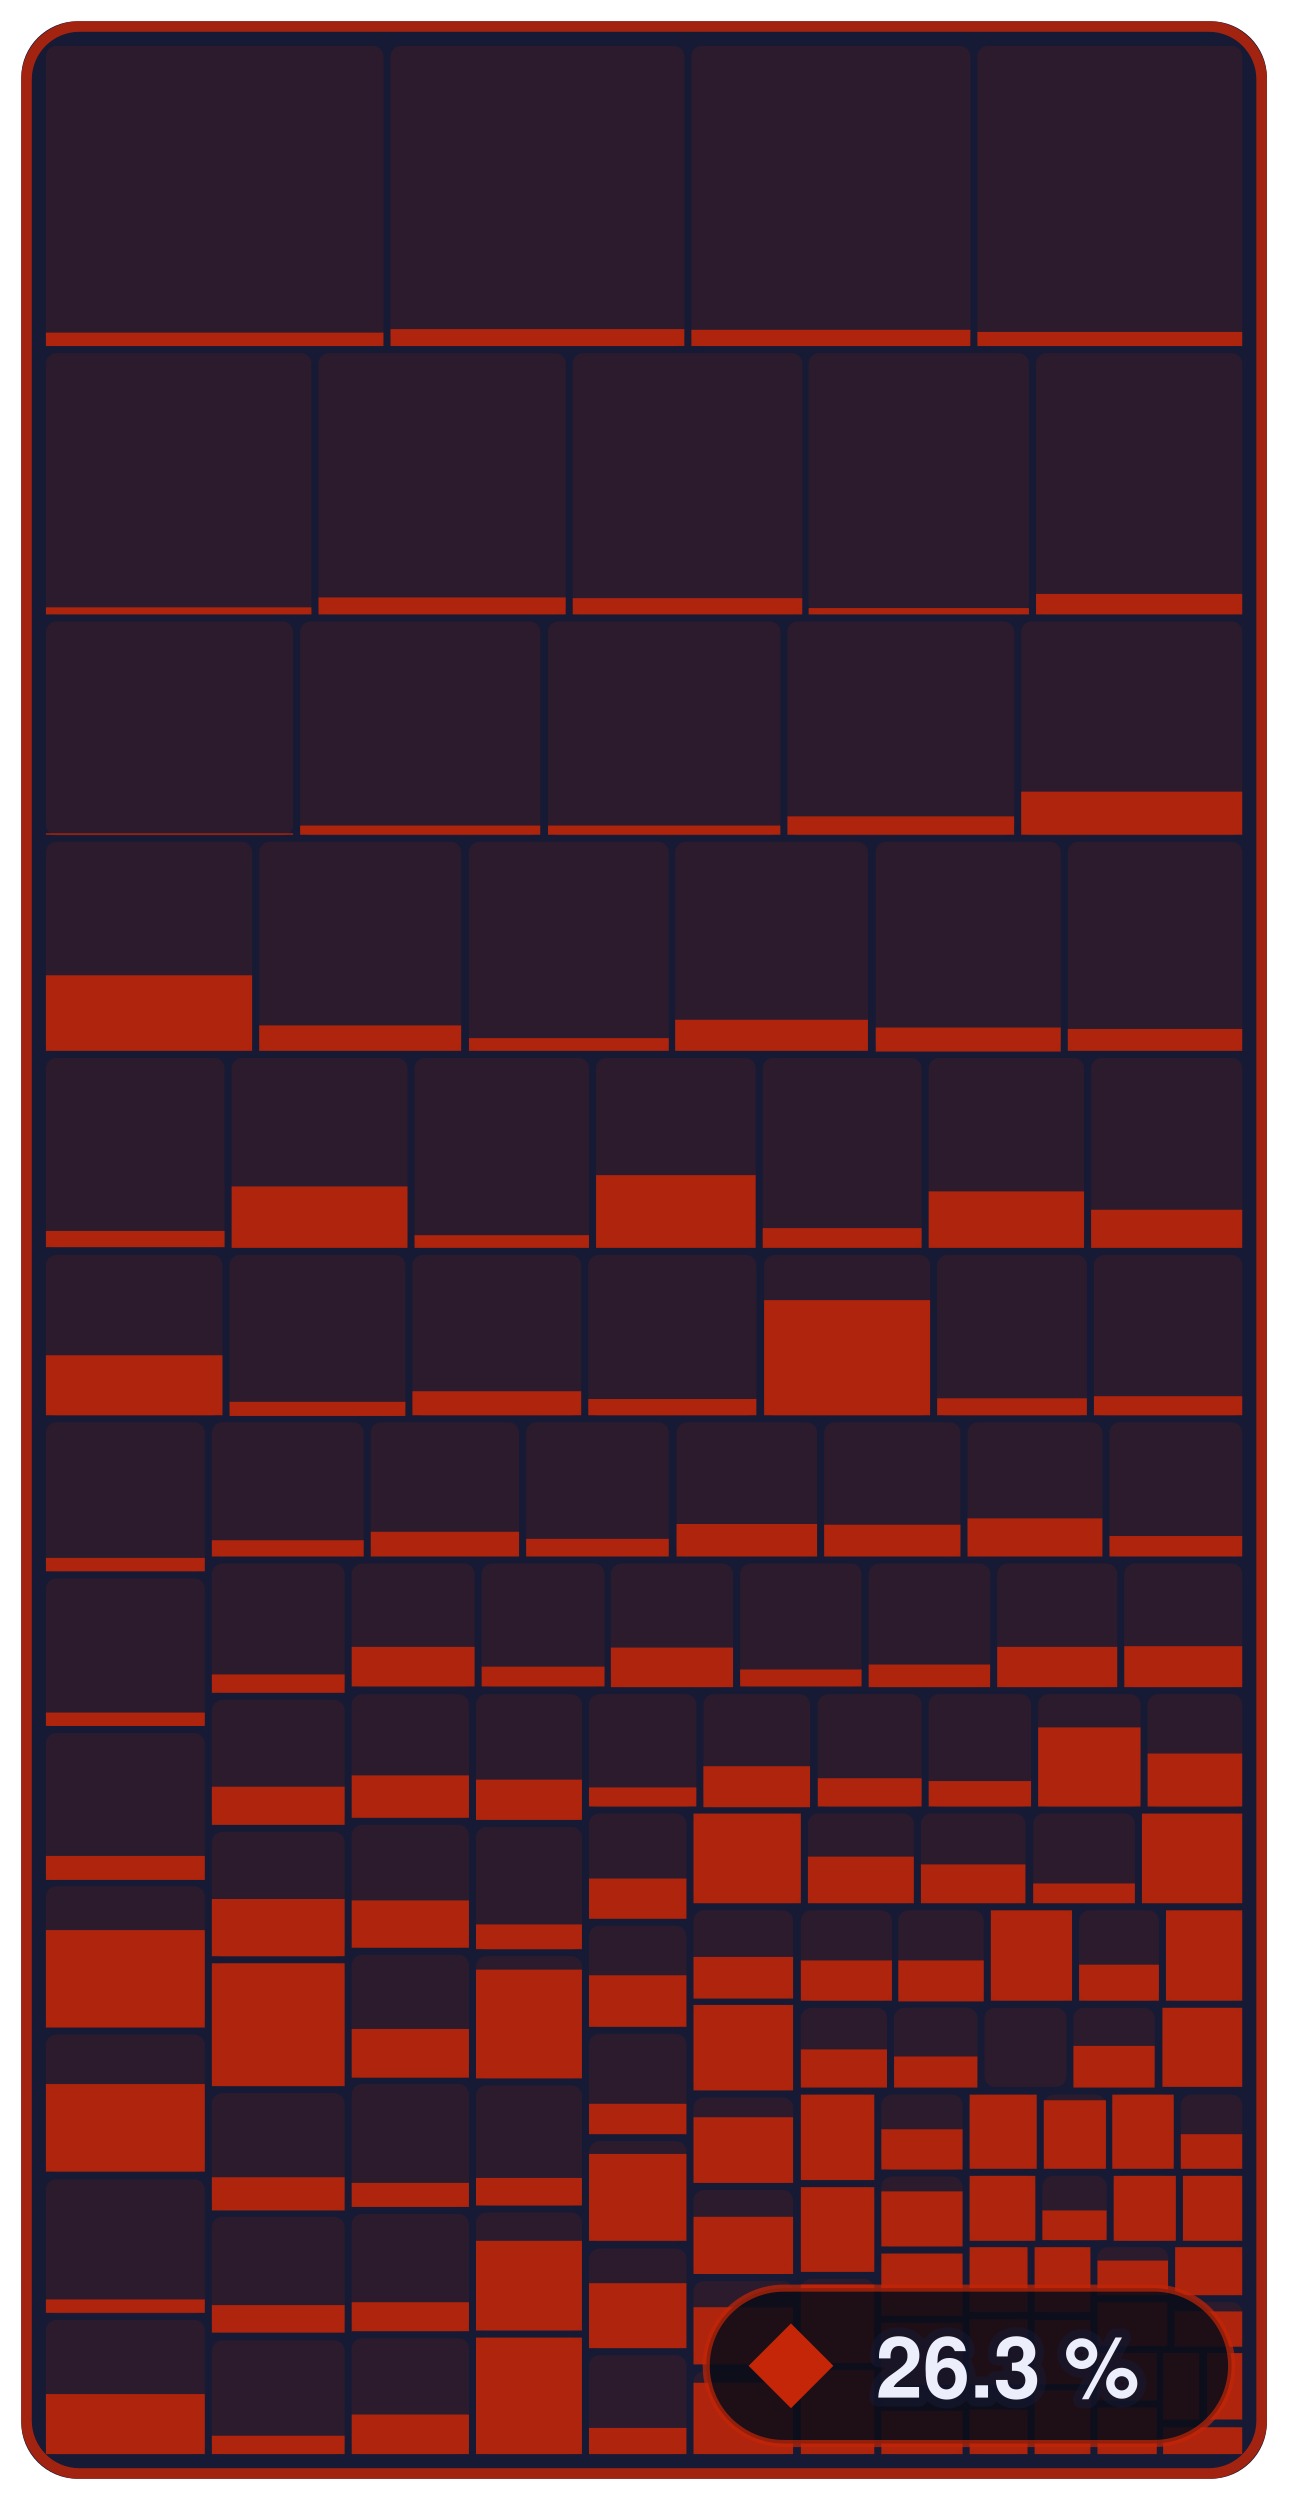
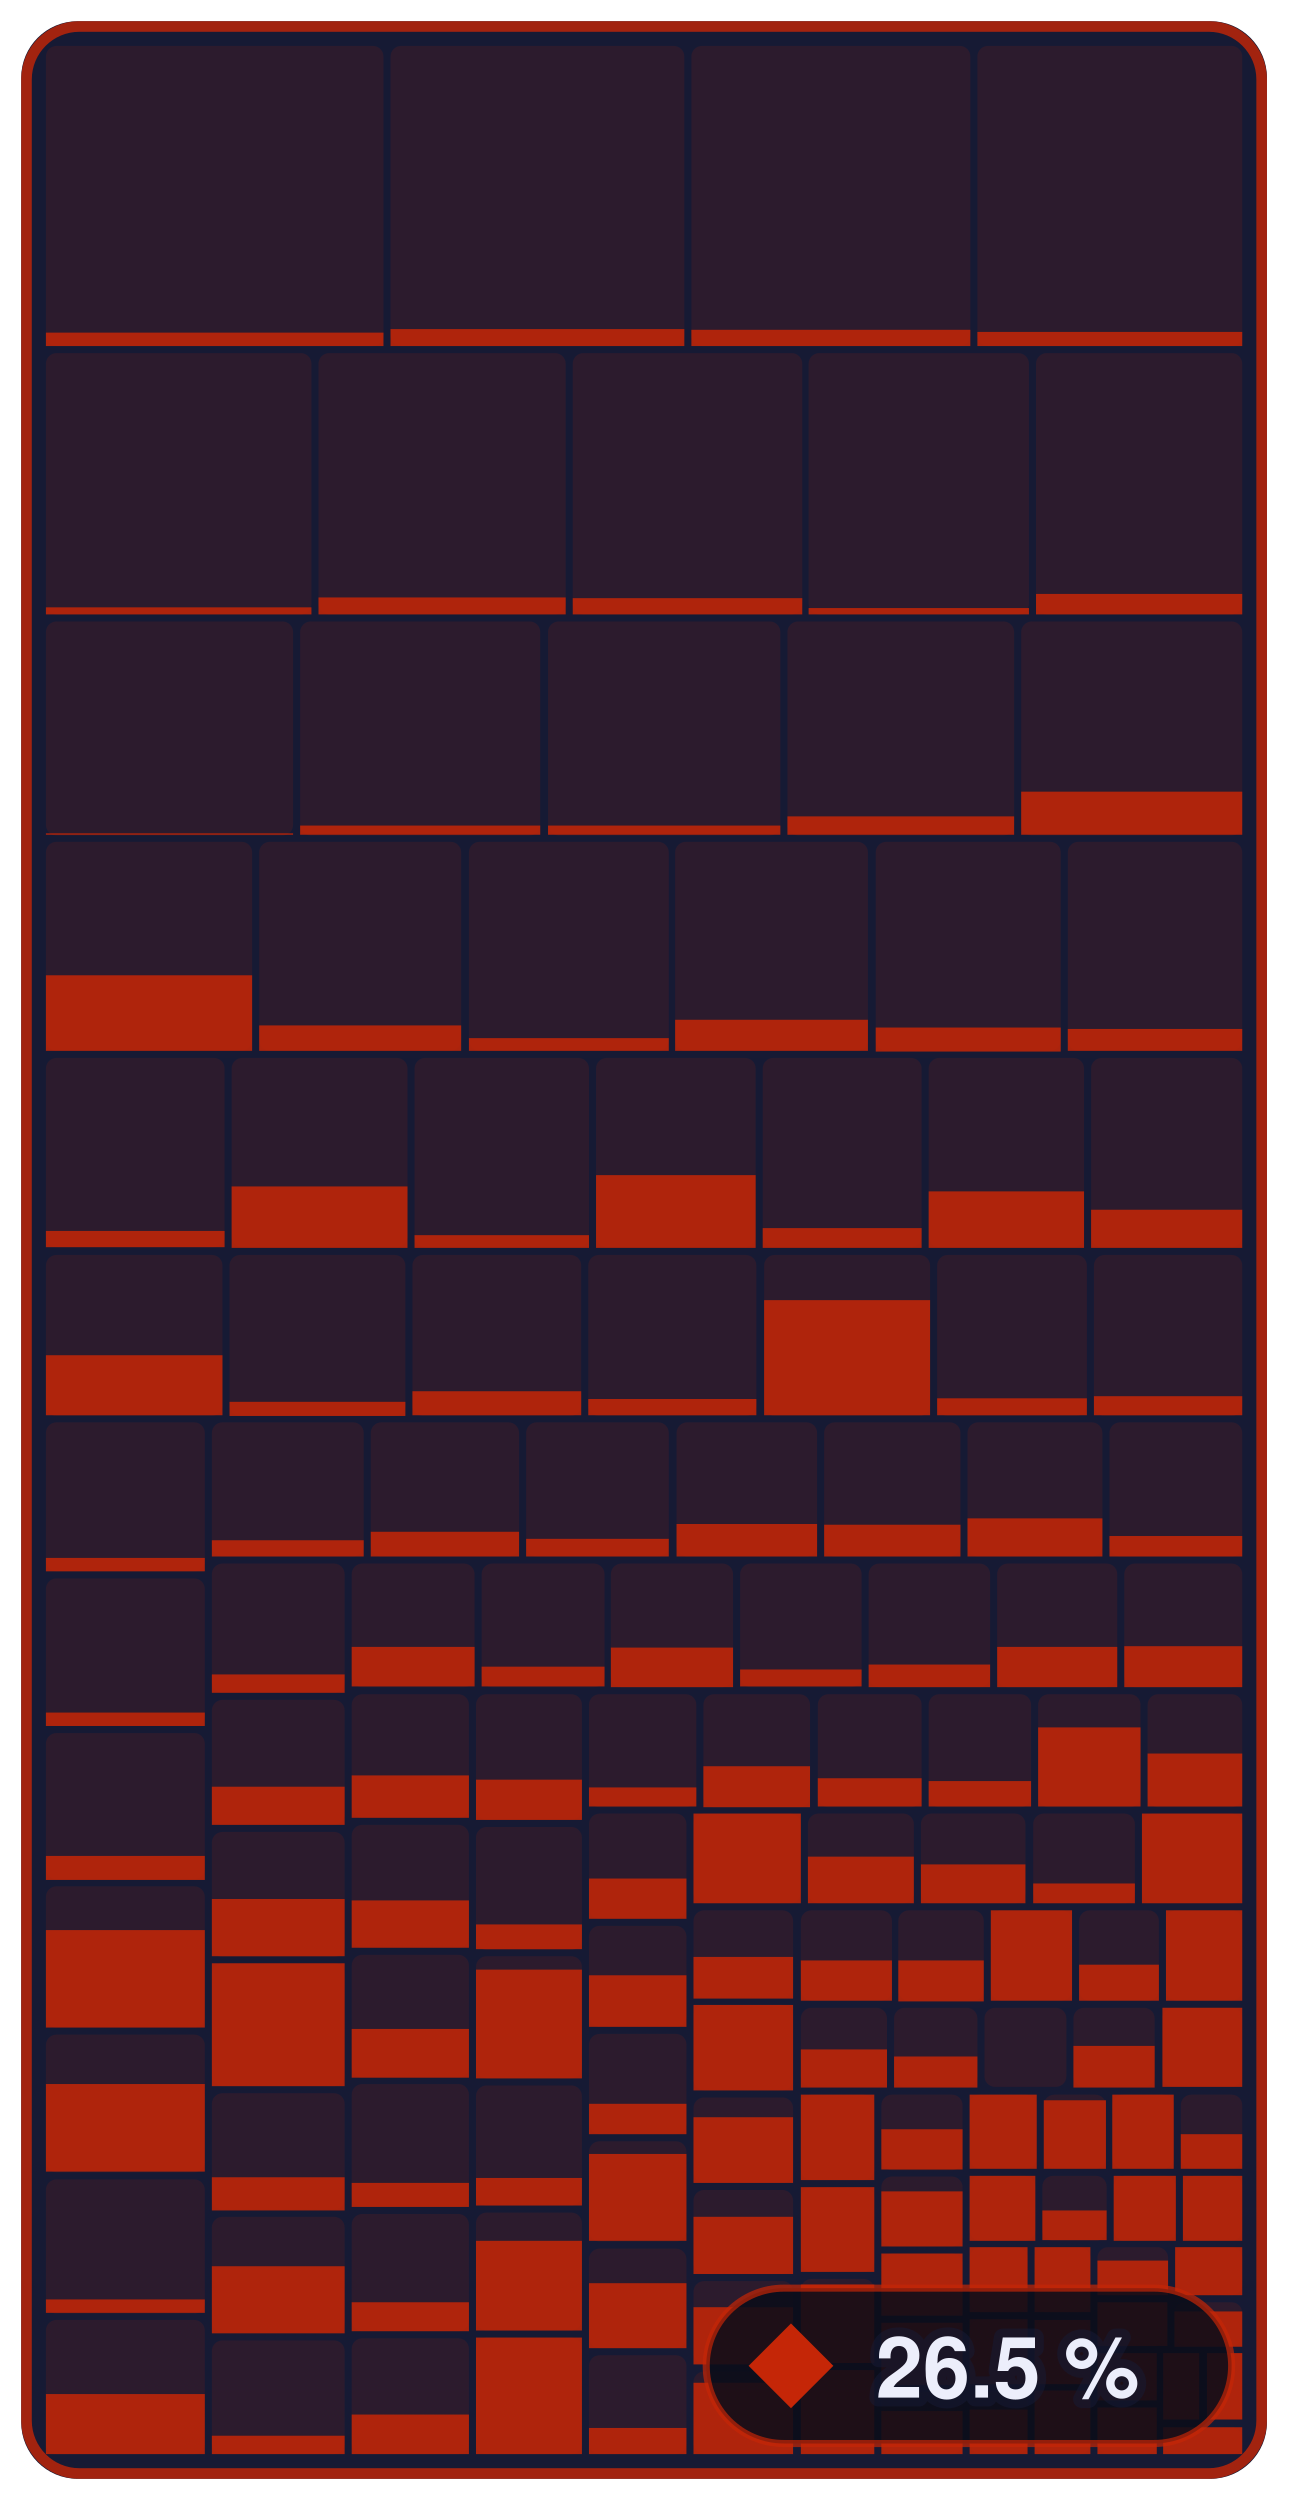
- <svg xmlns="http://www.w3.org/2000/svg" width="182.4" height="354" viewBox="0 0 182.4 354" role="img" aria-label="Enemies &amp; bosses: 26.3 % of 679,252 bytes of code matched, 772 of 1,339 functions">
+ <svg xmlns="http://www.w3.org/2000/svg" width="182.4" height="354" viewBox="0 0 182.4 354" role="img" aria-label="Enemies &amp; bosses: 26.5 % of 679,252 bytes of code matched, 775 of 1,339 functions">
  <style>text { font-family: -apple-system, BlinkMacSystemFont, 'Segoe UI', Helvetica, Arial, sans-serif; } .mono { font-family: ui-monospace, SFMono-Regular, 'SF Mono', Menlo, Consolas, monospace; } text { paint-order: stroke; stroke: #161a34; stroke-opacity: 0.55; stroke-width: 2.5px; stroke-linejoin: round; } .rise { transform-box: fill-box; transform-origin: 50% 100%; animation: rise 1.6s cubic-bezier(.2,.8,.2,1) .2s both; } @keyframes rise { from { transform: scaleY(0); } } @media (prefers-reduced-motion: reduce) { * { animation: none !important; } }</style>
  <rect x="3" y="3" width="176.4" height="348" rx="8" fill="#161a34" />
  <rect x="6.5" y="6.5" width="47.8" height="42.5" rx="1.5" fill="#c52607" fill-opacity="0.13" />
  <rect class="rise" x="6.5" y="47.1" width="47.8" height="1.9" fill="#c52607" fill-opacity="0.85" />
  <rect x="55.3" y="6.5" width="41.6" height="42.5" rx="1.5" fill="#c52607" fill-opacity="0.13" />
  <rect class="rise" x="55.3" y="46.6" width="41.6" height="2.4" fill="#c52607" fill-opacity="0.85" />
  <rect x="97.9" y="6.5" width="39.5" height="42.5" rx="1.5" fill="#c52607" fill-opacity="0.13" />
  <rect class="rise" x="97.9" y="46.7" width="39.5" height="2.3" fill="#c52607" fill-opacity="0.85" />
  <rect x="138.4" y="6.5" width="37.5" height="42.5" rx="1.5" fill="#c52607" fill-opacity="0.13" />
  <rect class="rise" x="138.4" y="47.0" width="37.5" height="2.0" fill="#c52607" fill-opacity="0.85" />
  <rect x="6.5" y="50.0" width="37.6" height="37.0" rx="1.5" fill="#c52607" fill-opacity="0.13" />
  <rect class="rise" x="6.5" y="86.0" width="37.6" height="1.0" fill="#c52607" fill-opacity="0.85" />
  <rect x="45.1" y="50.0" width="35.0" height="37.0" rx="1.5" fill="#c52607" fill-opacity="0.13" />
  <rect class="rise" x="45.1" y="84.6" width="35.0" height="2.4" fill="#c52607" fill-opacity="0.85" />
  <rect x="81.1" y="50.0" width="32.5" height="37.0" rx="1.5" fill="#c52607" fill-opacity="0.13" />
  <rect class="rise" x="81.1" y="84.7" width="32.5" height="2.3" fill="#c52607" fill-opacity="0.85" />
  <rect x="114.5" y="50.0" width="31.2" height="37.0" rx="1.5" fill="#c52607" fill-opacity="0.13" />
  <rect class="rise" x="114.5" y="86.1" width="31.2" height="0.9" fill="#c52607" fill-opacity="0.85" />
  <rect x="146.7" y="50.0" width="29.2" height="37.0" rx="1.5" fill="#c52607" fill-opacity="0.13" />
  <rect class="rise" x="146.7" y="84.1" width="29.2" height="2.9" fill="#c52607" fill-opacity="0.85" />
  <rect x="6.5" y="88.0" width="35.0" height="30.3" rx="1.5" fill="#c52607" fill-opacity="0.13" />
  <rect class="rise" x="6.5" y="118.0" width="35.0" height="0.2" fill="#c52607" fill-opacity="0.85" />
  <rect x="42.5" y="88.0" width="34.0" height="30.3" rx="1.5" fill="#c52607" fill-opacity="0.13" />
  <rect class="rise" x="42.5" y="116.9" width="34.0" height="1.3" fill="#c52607" fill-opacity="0.85" />
  <rect x="77.6" y="88.0" width="32.9" height="30.3" rx="1.5" fill="#c52607" fill-opacity="0.13" />
  <rect class="rise" x="77.6" y="116.9" width="32.9" height="1.3" fill="#c52607" fill-opacity="0.85" />
  <rect x="111.5" y="88.0" width="32.1" height="30.3" rx="1.5" fill="#c52607" fill-opacity="0.13" />
  <rect class="rise" x="111.5" y="115.6" width="32.1" height="2.6" fill="#c52607" fill-opacity="0.85" />
  <rect x="144.6" y="88.0" width="31.3" height="30.3" rx="1.5" fill="#c52607" fill-opacity="0.13" />
  <rect class="rise" x="144.6" y="112.1" width="31.3" height="6.1" fill="#c52607" fill-opacity="0.85" />
  <rect x="6.5" y="119.2" width="29.2" height="29.6" rx="1.5" fill="#c52607" fill-opacity="0.13" />
  <rect class="rise" x="6.5" y="138.1" width="29.2" height="10.7" fill="#c52607" fill-opacity="0.85" />
  <rect x="36.7" y="119.2" width="28.6" height="29.6" rx="1.5" fill="#c52607" fill-opacity="0.13" />
  <rect class="rise" x="36.7" y="145.2" width="28.6" height="3.6" fill="#c52607" fill-opacity="0.85" />
  <rect x="66.4" y="119.2" width="28.3" height="29.6" rx="1.5" fill="#c52607" fill-opacity="0.13" />
  <rect class="rise" x="66.4" y="147.0" width="28.3" height="1.8" fill="#c52607" fill-opacity="0.85" />
  <rect x="95.6" y="119.2" width="27.3" height="29.6" rx="1.5" fill="#c52607" fill-opacity="0.13" />
  <rect class="rise" x="95.6" y="144.4" width="27.3" height="4.4" fill="#c52607" fill-opacity="0.85" />
  <rect x="124.0" y="119.2" width="26.2" height="29.6" rx="1.5" fill="#c52607" fill-opacity="0.13" />
  <rect class="rise" x="124.0" y="145.5" width="26.2" height="3.4" fill="#c52607" fill-opacity="0.85" />
  <rect x="151.2" y="119.2" width="24.7" height="29.6" rx="1.5" fill="#c52607" fill-opacity="0.13" />
  <rect class="rise" x="151.2" y="145.7" width="24.7" height="3.1" fill="#c52607" fill-opacity="0.85" />
  <rect x="6.5" y="149.8" width="25.3" height="26.8" rx="1.5" fill="#c52607" fill-opacity="0.13" />
  <rect class="rise" x="6.5" y="174.3" width="25.3" height="2.3" fill="#c52607" fill-opacity="0.85" />
  <rect x="32.8" y="149.8" width="24.9" height="26.8" rx="1.5" fill="#c52607" fill-opacity="0.13" />
  <rect class="rise" x="32.8" y="168.0" width="24.9" height="8.7" fill="#c52607" fill-opacity="0.85" />
  <rect x="58.7" y="149.8" width="24.7" height="26.8" rx="1.5" fill="#c52607" fill-opacity="0.13" />
  <rect class="rise" x="58.7" y="174.9" width="24.7" height="1.8" fill="#c52607" fill-opacity="0.85" />
  <rect x="84.4" y="149.8" width="22.6" height="26.8" rx="1.5" fill="#c52607" fill-opacity="0.13" />
  <rect class="rise" x="84.4" y="166.4" width="22.6" height="10.3" fill="#c52607" fill-opacity="0.85" />
  <rect x="108.0" y="149.8" width="22.5" height="26.8" rx="1.5" fill="#c52607" fill-opacity="0.13" />
  <rect class="rise" x="108.0" y="173.9" width="22.5" height="2.8" fill="#c52607" fill-opacity="0.85" />
  <rect x="131.5" y="149.8" width="22.0" height="26.8" rx="1.5" fill="#c52607" fill-opacity="0.13" />
  <rect class="rise" x="131.5" y="168.7" width="22.0" height="8.0" fill="#c52607" fill-opacity="0.85" />
  <rect x="154.5" y="149.8" width="21.4" height="26.8" rx="1.5" fill="#c52607" fill-opacity="0.13" />
  <rect class="rise" x="154.5" y="171.3" width="21.4" height="5.4" fill="#c52607" fill-opacity="0.85" />
  <rect x="6.5" y="177.7" width="25.0" height="22.8" rx="1.5" fill="#c52607" fill-opacity="0.13" />
  <rect class="rise" x="6.5" y="191.9" width="25.0" height="8.5" fill="#c52607" fill-opacity="0.85" />
  <rect x="32.5" y="177.7" width="24.9" height="22.8" rx="1.5" fill="#c52607" fill-opacity="0.13" />
  <rect class="rise" x="32.5" y="198.5" width="24.9" height="2.0" fill="#c52607" fill-opacity="0.85" />
  <rect x="58.4" y="177.7" width="23.9" height="22.8" rx="1.5" fill="#c52607" fill-opacity="0.13" />
  <rect class="rise" x="58.4" y="197.0" width="23.9" height="3.4" fill="#c52607" fill-opacity="0.85" />
  <rect x="83.3" y="177.7" width="23.8" height="22.8" rx="1.5" fill="#c52607" fill-opacity="0.13" />
  <rect class="rise" x="83.3" y="198.1" width="23.8" height="2.3" fill="#c52607" fill-opacity="0.85" />
  <rect x="108.2" y="177.7" width="23.5" height="22.8" rx="1.5" fill="#c52607" fill-opacity="0.13" />
  <rect class="rise" x="108.2" y="184.1" width="23.5" height="16.3" fill="#c52607" fill-opacity="0.85" />
  <rect x="132.7" y="177.7" width="21.2" height="22.8" rx="1.5" fill="#c52607" fill-opacity="0.13" />
  <rect class="rise" x="132.7" y="198.0" width="21.2" height="2.4" fill="#c52607" fill-opacity="0.85" />
  <rect x="154.9" y="177.7" width="21.0" height="22.8" rx="1.5" fill="#c52607" fill-opacity="0.13" />
  <rect class="rise" x="154.9" y="197.7" width="21.0" height="2.7" fill="#c52607" fill-opacity="0.85" />
  <rect x="6.5" y="201.4" width="22.5" height="21.1" rx="1.5" fill="#c52607" fill-opacity="0.13" />
  <rect class="rise" x="6.5" y="220.6" width="22.5" height="1.9" fill="#c52607" fill-opacity="0.85" />
  <rect x="6.5" y="223.5" width="22.5" height="20.9" rx="1.5" fill="#c52607" fill-opacity="0.13" />
  <rect class="rise" x="6.5" y="242.5" width="22.5" height="1.9" fill="#c52607" fill-opacity="0.85" />
  <rect x="6.5" y="245.4" width="22.5" height="20.7" rx="1.5" fill="#c52607" fill-opacity="0.13" />
  <rect class="rise" x="6.5" y="262.8" width="22.5" height="3.4" fill="#c52607" fill-opacity="0.85" />
  <rect x="6.5" y="267.1" width="22.5" height="20.0" rx="1.5" fill="#c52607" fill-opacity="0.13" />
  <rect class="rise" x="6.5" y="273.3" width="22.5" height="13.8" fill="#c52607" fill-opacity="0.85" />
  <rect x="6.5" y="288.1" width="22.5" height="19.5" rx="1.5" fill="#c52607" fill-opacity="0.13" />
  <rect class="rise" x="6.5" y="295.1" width="22.5" height="12.4" fill="#c52607" fill-opacity="0.85" />
  <rect x="6.5" y="308.6" width="22.5" height="19.0" rx="1.5" fill="#c52607" fill-opacity="0.13" />
  <rect class="rise" x="6.5" y="325.6" width="22.5" height="1.9" fill="#c52607" fill-opacity="0.85" />
  <rect x="6.5" y="328.5" width="22.5" height="19.0" rx="1.5" fill="#c52607" fill-opacity="0.13" />
  <rect class="rise" x="6.5" y="339.0" width="22.5" height="8.5" fill="#c52607" fill-opacity="0.85" />
  <rect x="30.0" y="201.4" width="21.5" height="19.0" rx="1.5" fill="#c52607" fill-opacity="0.13" />
  <rect class="rise" x="30.0" y="218.1" width="21.5" height="2.3" fill="#c52607" fill-opacity="0.85" />
  <rect x="52.5" y="201.4" width="21.0" height="19.0" rx="1.5" fill="#c52607" fill-opacity="0.13" />
  <rect class="rise" x="52.5" y="216.9" width="21.0" height="3.5" fill="#c52607" fill-opacity="0.85" />
  <rect x="74.5" y="201.4" width="20.2" height="19.0" rx="1.5" fill="#c52607" fill-opacity="0.13" />
  <rect class="rise" x="74.5" y="217.9" width="20.2" height="2.5" fill="#c52607" fill-opacity="0.85" />
  <rect x="95.8" y="201.4" width="19.9" height="19.0" rx="1.5" fill="#c52607" fill-opacity="0.13" />
  <rect class="rise" x="95.8" y="215.8" width="19.9" height="4.6" fill="#c52607" fill-opacity="0.85" />
  <rect x="116.7" y="201.4" width="19.3" height="19.0" rx="1.5" fill="#c52607" fill-opacity="0.13" />
  <rect class="rise" x="116.7" y="215.9" width="19.3" height="4.5" fill="#c52607" fill-opacity="0.85" />
  <rect x="137.0" y="201.4" width="19.1" height="19.0" rx="1.5" fill="#c52607" fill-opacity="0.13" />
  <rect class="rise" x="137.0" y="215.0" width="19.1" height="5.4" fill="#c52607" fill-opacity="0.85" />
  <rect x="157.1" y="201.4" width="18.8" height="19.0" rx="1.5" fill="#c52607" fill-opacity="0.13" />
  <rect class="rise" x="157.1" y="217.5" width="18.8" height="2.9" fill="#c52607" fill-opacity="0.85" />
  <rect x="30.0" y="221.4" width="18.8" height="18.3" rx="1.5" fill="#c52607" fill-opacity="0.13" />
  <rect class="rise" x="30.0" y="237.1" width="18.8" height="2.6" fill="#c52607" fill-opacity="0.85" />
  <rect x="30.0" y="240.7" width="18.8" height="17.7" rx="1.5" fill="#c52607" fill-opacity="0.13" />
  <rect class="rise" x="30.0" y="253.0" width="18.8" height="5.4" fill="#c52607" fill-opacity="0.85" />
  <rect x="30.0" y="259.4" width="18.8" height="17.7" rx="1.5" fill="#c52607" fill-opacity="0.13" />
  <rect class="rise" x="30.0" y="268.9" width="18.8" height="8.1" fill="#c52607" fill-opacity="0.85" />
  <rect x="30.0" y="278.0" width="18.8" height="17.4" rx="1.5" fill="#c52607" fill-opacity="0.13" />
  <rect class="rise" x="30.0" y="278.0" width="18.8" height="17.4" fill="#c52607" fill-opacity="0.85" />
  <rect x="30.0" y="296.4" width="18.8" height="16.5" rx="1.5" fill="#c52607" fill-opacity="0.13" />
  <rect class="rise" x="30.0" y="308.3" width="18.8" height="4.7" fill="#c52607" fill-opacity="0.85" />
  <rect x="30.0" y="313.9" width="18.8" height="16.4" rx="1.5" fill="#c52607" fill-opacity="0.13" />
-   <rect class="rise" x="30.0" y="326.4" width="18.8" height="3.9" fill="#c52607" fill-opacity="0.85" />
+   <rect class="rise" x="30.0" y="320.9" width="18.8" height="9.5" fill="#c52607" fill-opacity="0.85" />
  <rect x="30.0" y="331.4" width="18.8" height="16.1" rx="1.5" fill="#c52607" fill-opacity="0.13" />
  <rect class="rise" x="30.0" y="344.9" width="18.8" height="2.6" fill="#c52607" fill-opacity="0.85" />
  <rect x="49.8" y="221.4" width="17.4" height="17.5" rx="1.5" fill="#c52607" fill-opacity="0.13" />
  <rect class="rise" x="49.8" y="233.2" width="17.4" height="5.6" fill="#c52607" fill-opacity="0.85" />
  <rect x="68.2" y="221.4" width="17.4" height="17.5" rx="1.5" fill="#c52607" fill-opacity="0.13" />
  <rect class="rise" x="68.2" y="236.0" width="17.4" height="2.8" fill="#c52607" fill-opacity="0.85" />
  <rect x="86.5" y="221.4" width="17.3" height="17.5" rx="1.5" fill="#c52607" fill-opacity="0.13" />
  <rect class="rise" x="86.5" y="233.3" width="17.3" height="5.6" fill="#c52607" fill-opacity="0.85" />
  <rect x="104.8" y="221.4" width="17.2" height="17.5" rx="1.5" fill="#c52607" fill-opacity="0.13" />
  <rect class="rise" x="104.8" y="236.4" width="17.2" height="2.4" fill="#c52607" fill-opacity="0.85" />
  <rect x="123.0" y="221.4" width="17.2" height="17.5" rx="1.5" fill="#c52607" fill-opacity="0.13" />
  <rect class="rise" x="123.0" y="235.7" width="17.2" height="3.2" fill="#c52607" fill-opacity="0.85" />
  <rect x="141.2" y="221.4" width="17.0" height="17.5" rx="1.5" fill="#c52607" fill-opacity="0.13" />
  <rect class="rise" x="141.2" y="233.2" width="17.0" height="5.7" fill="#c52607" fill-opacity="0.85" />
  <rect x="159.2" y="221.4" width="16.7" height="17.5" rx="1.5" fill="#c52607" fill-opacity="0.13" />
  <rect class="rise" x="159.2" y="233.1" width="16.7" height="5.8" fill="#c52607" fill-opacity="0.85" />
  <rect x="49.8" y="239.9" width="16.6" height="17.5" rx="1.5" fill="#c52607" fill-opacity="0.13" />
  <rect class="rise" x="49.8" y="251.4" width="16.6" height="6.0" fill="#c52607" fill-opacity="0.85" />
  <rect x="49.8" y="258.4" width="16.6" height="17.4" rx="1.5" fill="#c52607" fill-opacity="0.13" />
  <rect class="rise" x="49.8" y="269.1" width="16.6" height="6.7" fill="#c52607" fill-opacity="0.85" />
  <rect x="49.8" y="276.8" width="16.6" height="17.4" rx="1.5" fill="#c52607" fill-opacity="0.13" />
  <rect class="rise" x="49.8" y="287.3" width="16.6" height="6.9" fill="#c52607" fill-opacity="0.85" />
  <rect x="49.8" y="295.1" width="16.6" height="17.4" rx="1.5" fill="#c52607" fill-opacity="0.13" />
  <rect class="rise" x="49.8" y="309.1" width="16.6" height="3.4" fill="#c52607" fill-opacity="0.85" />
  <rect x="49.8" y="313.5" width="16.6" height="16.6" rx="1.5" fill="#c52607" fill-opacity="0.13" />
  <rect class="rise" x="49.8" y="326.0" width="16.6" height="4.1" fill="#c52607" fill-opacity="0.85" />
  <rect x="49.8" y="331.1" width="16.6" height="16.4" rx="1.5" fill="#c52607" fill-opacity="0.13" />
  <rect class="rise" x="49.8" y="341.9" width="16.6" height="5.6" fill="#c52607" fill-opacity="0.85" />
  <rect x="67.4" y="239.9" width="15.0" height="17.8" rx="1.5" fill="#c52607" fill-opacity="0.13" />
  <rect class="rise" x="67.4" y="252.0" width="15.0" height="5.7" fill="#c52607" fill-opacity="0.85" />
  <rect x="67.4" y="258.7" width="15.0" height="17.4" rx="1.5" fill="#c52607" fill-opacity="0.13" />
  <rect class="rise" x="67.4" y="272.5" width="15.0" height="3.5" fill="#c52607" fill-opacity="0.85" />
  <rect x="67.4" y="277.0" width="15.0" height="17.3" rx="1.5" fill="#c52607" fill-opacity="0.13" />
  <rect class="rise" x="67.4" y="278.9" width="15.0" height="15.4" fill="#c52607" fill-opacity="0.85" />
  <rect x="67.4" y="295.3" width="15.0" height="17.0" rx="1.5" fill="#c52607" fill-opacity="0.13" />
  <rect class="rise" x="67.4" y="308.4" width="15.0" height="3.9" fill="#c52607" fill-opacity="0.85" />
  <rect x="67.4" y="313.3" width="15.0" height="16.7" rx="1.5" fill="#c52607" fill-opacity="0.13" />
  <rect class="rise" x="67.4" y="317.3" width="15.0" height="12.7" fill="#c52607" fill-opacity="0.85" />
  <rect x="67.4" y="331.0" width="15.0" height="16.5" rx="1.5" fill="#c52607" fill-opacity="0.13" />
  <rect class="rise" x="67.4" y="331.0" width="15.0" height="16.5" fill="#c52607" fill-opacity="0.85" />
  <rect x="83.4" y="239.9" width="15.2" height="16.0" rx="1.5" fill="#c52607" fill-opacity="0.13" />
  <rect class="rise" x="83.4" y="253.1" width="15.2" height="2.7" fill="#c52607" fill-opacity="0.85" />
  <rect x="99.6" y="239.9" width="15.1" height="16.0" rx="1.5" fill="#c52607" fill-opacity="0.13" />
  <rect class="rise" x="99.6" y="250.1" width="15.1" height="5.8" fill="#c52607" fill-opacity="0.85" />
  <rect x="115.8" y="239.9" width="14.7" height="16.0" rx="1.5" fill="#c52607" fill-opacity="0.13" />
  <rect class="rise" x="115.8" y="251.8" width="14.7" height="4.0" fill="#c52607" fill-opacity="0.85" />
  <rect x="131.5" y="239.9" width="14.5" height="16.0" rx="1.5" fill="#c52607" fill-opacity="0.13" />
  <rect class="rise" x="131.5" y="252.2" width="14.5" height="3.6" fill="#c52607" fill-opacity="0.85" />
  <rect x="147.0" y="239.9" width="14.5" height="16.0" rx="1.5" fill="#c52607" fill-opacity="0.13" />
  <rect class="rise" x="147.0" y="244.6" width="14.5" height="11.2" fill="#c52607" fill-opacity="0.85" />
  <rect x="162.5" y="239.9" width="13.4" height="16.0" rx="1.5" fill="#c52607" fill-opacity="0.13" />
  <rect class="rise" x="162.5" y="248.3" width="13.4" height="7.5" fill="#c52607" fill-opacity="0.85" />
  <rect x="83.4" y="256.8" width="13.8" height="14.9" rx="1.5" fill="#c52607" fill-opacity="0.13" />
  <rect class="rise" x="83.4" y="266.0" width="13.8" height="5.7" fill="#c52607" fill-opacity="0.85" />
  <rect x="83.4" y="272.7" width="13.8" height="14.3" rx="1.5" fill="#c52607" fill-opacity="0.13" />
  <rect class="rise" x="83.4" y="279.7" width="13.8" height="7.3" fill="#c52607" fill-opacity="0.85" />
  <rect x="83.4" y="288.0" width="13.8" height="14.2" rx="1.5" fill="#c52607" fill-opacity="0.13" />
  <rect class="rise" x="83.4" y="297.9" width="13.8" height="4.3" fill="#c52607" fill-opacity="0.85" />
  <rect x="83.4" y="303.2" width="13.8" height="14.2" rx="1.5" fill="#c52607" fill-opacity="0.13" />
  <rect class="rise" x="83.4" y="305.0" width="13.8" height="12.3" fill="#c52607" fill-opacity="0.85" />
  <rect x="83.4" y="318.4" width="13.8" height="14.1" rx="1.5" fill="#c52607" fill-opacity="0.13" />
  <rect class="rise" x="83.4" y="323.3" width="13.8" height="9.2" fill="#c52607" fill-opacity="0.85" />
  <rect x="83.4" y="333.5" width="13.8" height="14.0" rx="1.5" fill="#c52607" fill-opacity="0.13" />
  <rect class="rise" x="83.4" y="343.8" width="13.8" height="3.7" fill="#c52607" fill-opacity="0.85" />
  <rect x="98.2" y="256.8" width="15.2" height="12.7" rx="1.5" fill="#c52607" fill-opacity="0.13" />
  <rect class="rise" x="98.2" y="256.8" width="15.2" height="12.7" fill="#c52607" fill-opacity="0.85" />
  <rect x="114.4" y="256.8" width="15.0" height="12.7" rx="1.5" fill="#c52607" fill-opacity="0.13" />
  <rect class="rise" x="114.4" y="262.9" width="15.0" height="6.6" fill="#c52607" fill-opacity="0.85" />
  <rect x="130.4" y="256.8" width="14.8" height="12.7" rx="1.5" fill="#c52607" fill-opacity="0.13" />
  <rect class="rise" x="130.4" y="264.0" width="14.8" height="5.5" fill="#c52607" fill-opacity="0.85" />
  <rect x="146.3" y="256.8" width="14.4" height="12.7" rx="1.5" fill="#c52607" fill-opacity="0.13" />
  <rect class="rise" x="146.3" y="266.7" width="14.4" height="2.8" fill="#c52607" fill-opacity="0.85" />
  <rect x="161.7" y="256.8" width="14.2" height="12.7" rx="1.5" fill="#c52607" fill-opacity="0.13" />
  <rect class="rise" x="161.7" y="256.8" width="14.2" height="12.7" fill="#c52607" fill-opacity="0.85" />
  <rect x="98.2" y="270.5" width="14.1" height="12.4" rx="1.5" fill="#c52607" fill-opacity="0.13" />
  <rect class="rise" x="98.2" y="277.1" width="14.1" height="5.9" fill="#c52607" fill-opacity="0.85" />
  <rect x="98.2" y="283.9" width="14.1" height="12.1" rx="1.5" fill="#c52607" fill-opacity="0.13" />
  <rect class="rise" x="98.2" y="283.9" width="14.1" height="12.1" fill="#c52607" fill-opacity="0.85" />
  <rect x="98.2" y="297.0" width="14.1" height="12.1" rx="1.5" fill="#c52607" fill-opacity="0.13" />
  <rect class="rise" x="98.2" y="299.8" width="14.1" height="9.3" fill="#c52607" fill-opacity="0.85" />
  <rect x="98.2" y="310.1" width="14.1" height="11.9" rx="1.5" fill="#c52607" fill-opacity="0.13" />
  <rect class="rise" x="98.2" y="313.9" width="14.1" height="8.1" fill="#c52607" fill-opacity="0.85" />
  <rect x="98.2" y="323.0" width="14.1" height="11.8" rx="1.5" fill="#c52607" fill-opacity="0.13" />
  <rect class="rise" x="98.2" y="326.7" width="14.1" height="8.1" fill="#c52607" fill-opacity="0.85" />
  <rect x="98.2" y="335.8" width="14.1" height="11.7" rx="1.5" fill="#c52607" fill-opacity="0.13" />
  <rect class="rise" x="98.2" y="337.4" width="14.1" height="10.1" fill="#c52607" fill-opacity="0.85" />
  <rect x="113.4" y="270.5" width="12.9" height="12.8" rx="1.5" fill="#c52607" fill-opacity="0.13" />
  <rect class="rise" x="113.4" y="277.6" width="12.9" height="5.7" fill="#c52607" fill-opacity="0.85" />
  <rect x="127.2" y="270.5" width="12.1" height="12.8" rx="1.5" fill="#c52607" fill-opacity="0.13" />
  <rect class="rise" x="127.2" y="277.6" width="12.1" height="5.8" fill="#c52607" fill-opacity="0.85" />
  <rect x="140.3" y="270.5" width="11.5" height="12.8" rx="1.5" fill="#c52607" fill-opacity="0.13" />
  <rect class="rise" x="140.3" y="270.5" width="11.5" height="12.8" fill="#c52607" fill-opacity="0.85" />
  <rect x="152.8" y="270.5" width="11.3" height="12.8" rx="1.5" fill="#c52607" fill-opacity="0.13" />
  <rect class="rise" x="152.8" y="278.2" width="11.3" height="5.1" fill="#c52607" fill-opacity="0.85" />
  <rect x="165.1" y="270.5" width="10.8" height="12.8" rx="1.5" fill="#c52607" fill-opacity="0.13" />
  <rect class="rise" x="165.1" y="270.5" width="10.8" height="12.8" fill="#c52607" fill-opacity="0.85" />
  <rect x="113.4" y="284.3" width="12.2" height="11.2" rx="1.5" fill="#c52607" fill-opacity="0.13" />
  <rect class="rise" x="113.4" y="290.2" width="12.2" height="5.4" fill="#c52607" fill-opacity="0.85" />
  <rect x="126.6" y="284.3" width="11.8" height="11.2" rx="1.5" fill="#c52607" fill-opacity="0.13" />
  <rect class="rise" x="126.6" y="291.2" width="11.8" height="4.4" fill="#c52607" fill-opacity="0.85" />
  <rect x="139.4" y="284.3" width="11.6" height="11.2" rx="1.5" fill="#c52607" fill-opacity="0.13" />
  <rect x="152.0" y="284.3" width="11.5" height="11.2" rx="1.5" fill="#c52607" fill-opacity="0.13" />
  <rect class="rise" x="152.0" y="289.7" width="11.5" height="5.9" fill="#c52607" fill-opacity="0.85" />
  <rect x="164.6" y="284.3" width="11.3" height="11.2" rx="1.5" fill="#c52607" fill-opacity="0.13" />
  <rect class="rise" x="164.6" y="284.3" width="11.3" height="11.2" fill="#c52607" fill-opacity="0.85" />
  <rect x="113.4" y="296.6" width="10.4" height="12.1" rx="1.5" fill="#c52607" fill-opacity="0.13" />
  <rect class="rise" x="113.4" y="296.6" width="10.4" height="12.1" fill="#c52607" fill-opacity="0.85" />
  <rect x="113.4" y="309.7" width="10.4" height="12.0" rx="1.5" fill="#c52607" fill-opacity="0.13" />
  <rect class="rise" x="113.4" y="309.7" width="10.4" height="12.0" fill="#c52607" fill-opacity="0.85" />
  <rect x="113.4" y="322.7" width="10.4" height="11.9" rx="1.5" fill="#c52607" fill-opacity="0.13" />
  <rect class="rise" x="113.4" y="323.5" width="10.4" height="11.1" fill="#c52607" fill-opacity="0.85" />
  <rect x="113.4" y="335.6" width="10.4" height="11.9" rx="1.5" fill="#c52607" fill-opacity="0.13" />
  <rect class="rise" x="113.4" y="335.6" width="10.4" height="11.9" fill="#c52607" fill-opacity="0.85" />
  <rect x="124.8" y="296.6" width="11.5" height="10.7" rx="1.5" fill="#c52607" fill-opacity="0.13" />
  <rect class="rise" x="124.8" y="301.5" width="11.5" height="5.7" fill="#c52607" fill-opacity="0.85" />
  <rect x="124.8" y="308.2" width="11.5" height="9.9" rx="1.5" fill="#c52607" fill-opacity="0.13" />
  <rect class="rise" x="124.8" y="310.3" width="11.5" height="7.8" fill="#c52607" fill-opacity="0.85" />
  <rect x="124.8" y="319.1" width="11.5" height="8.8" rx="1.5" fill="#c52607" fill-opacity="0.13" />
  <rect class="rise" x="124.8" y="319.1" width="11.5" height="8.8" fill="#c52607" fill-opacity="0.85" />
  <rect x="124.8" y="328.9" width="11.5" height="8.8" rx="1.5" fill="#c52607" fill-opacity="0.13" />
  <rect class="rise" x="124.8" y="328.9" width="11.5" height="8.8" fill="#c52607" fill-opacity="0.85" />
  <rect x="124.8" y="338.7" width="11.5" height="8.8" rx="1.5" fill="#c52607" fill-opacity="0.13" />
  <rect class="rise" x="124.8" y="341.4" width="11.5" height="6.1" fill="#c52607" fill-opacity="0.85" />
  <rect x="137.3" y="296.6" width="9.5" height="10.5" rx="1.5" fill="#c52607" fill-opacity="0.13" />
  <rect class="rise" x="137.3" y="296.6" width="9.5" height="10.5" fill="#c52607" fill-opacity="0.85" />
  <rect x="147.8" y="296.6" width="8.8" height="10.5" rx="1.5" fill="#c52607" fill-opacity="0.13" />
  <rect class="rise" x="147.8" y="297.4" width="8.8" height="9.7" fill="#c52607" fill-opacity="0.85" />
  <rect x="157.5" y="296.6" width="8.7" height="10.5" rx="1.5" fill="#c52607" fill-opacity="0.13" />
  <rect class="rise" x="157.5" y="296.6" width="8.7" height="10.5" fill="#c52607" fill-opacity="0.85" />
  <rect x="167.2" y="296.6" width="8.7" height="10.5" rx="1.5" fill="#c52607" fill-opacity="0.13" />
  <rect class="rise" x="167.2" y="302.2" width="8.7" height="4.9" fill="#c52607" fill-opacity="0.85" />
  <rect x="137.3" y="308.1" width="9.3" height="9.2" rx="1.5" fill="#c52607" fill-opacity="0.13" />
  <rect class="rise" x="137.3" y="308.1" width="9.3" height="9.2" fill="#c52607" fill-opacity="0.85" />
  <rect x="147.6" y="308.1" width="9.1" height="9.2" rx="1.5" fill="#c52607" fill-opacity="0.13" />
  <rect class="rise" x="147.6" y="313.0" width="9.1" height="4.2" fill="#c52607" fill-opacity="0.85" />
  <rect x="157.7" y="308.1" width="8.8" height="9.2" rx="1.5" fill="#c52607" fill-opacity="0.13" />
  <rect class="rise" x="157.7" y="308.1" width="8.8" height="9.2" fill="#c52607" fill-opacity="0.85" />
  <rect x="167.5" y="308.1" width="8.4" height="9.2" rx="1.5" fill="#c52607" fill-opacity="0.13" />
  <rect class="rise" x="167.5" y="308.1" width="8.4" height="9.2" fill="#c52607" fill-opacity="0.85" />
  <rect x="137.3" y="318.2" width="8.2" height="9.2" rx="1.5" fill="#c52607" fill-opacity="0.13" />
  <rect class="rise" x="137.3" y="318.2" width="8.2" height="9.2" fill="#c52607" fill-opacity="0.85" />
  <rect x="137.3" y="328.4" width="8.2" height="9.2" rx="1.5" fill="#c52607" fill-opacity="0.13" />
  <rect class="rise" x="137.3" y="328.4" width="8.2" height="9.2" fill="#c52607" fill-opacity="0.85" />
  <rect x="137.3" y="338.6" width="8.2" height="8.9" rx="1.5" fill="#c52607" fill-opacity="0.13" />
  <rect class="rise" x="137.3" y="341.2" width="8.2" height="6.3" fill="#c52607" fill-opacity="0.85" />
  <rect x="146.5" y="318.2" width="7.9" height="9.2" rx="1.5" fill="#c52607" fill-opacity="0.13" />
  <rect class="rise" x="146.5" y="318.2" width="7.9" height="9.2" fill="#c52607" fill-opacity="0.85" />
  <rect x="146.5" y="328.5" width="7.9" height="9.1" rx="1.5" fill="#c52607" fill-opacity="0.13" />
  <rect class="rise" x="146.5" y="328.5" width="7.9" height="9.1" fill="#c52607" fill-opacity="0.85" />
  <rect x="146.5" y="338.5" width="7.9" height="9.0" rx="1.5" fill="#c52607" fill-opacity="0.13" />
  <rect class="rise" x="146.5" y="338.5" width="7.9" height="9.0" fill="#c52607" fill-opacity="0.85" />
  <rect x="155.4" y="318.2" width="10.0" height="6.8" rx="1.5" fill="#c52607" fill-opacity="0.13" />
  <rect class="rise" x="155.4" y="320.1" width="10.0" height="4.9" fill="#c52607" fill-opacity="0.85" />
  <rect x="166.4" y="318.2" width="9.5" height="6.8" rx="1.5" fill="#c52607" fill-opacity="0.13" />
  <rect class="rise" x="166.4" y="318.2" width="9.5" height="6.8" fill="#c52607" fill-opacity="0.85" />
  <rect x="155.4" y="326.0" width="9.9" height="6.2" rx="1.5" fill="#c52607" fill-opacity="0.13" />
  <rect class="rise" x="155.4" y="326.0" width="9.9" height="6.2" fill="#c52607" fill-opacity="0.85" />
  <rect x="166.3" y="326.0" width="9.6" height="6.2" rx="1.5" fill="#c52607" fill-opacity="0.13" />
  <rect class="rise" x="166.3" y="327.3" width="9.6" height="5.0" fill="#c52607" fill-opacity="0.85" />
  <rect x="155.4" y="333.2" width="8.4" height="6.7" rx="1.5" fill="#c52607" fill-opacity="0.13" />
  <rect class="rise" x="155.4" y="333.2" width="8.4" height="6.7" fill="#c52607" fill-opacity="0.85" />
  <rect x="155.4" y="340.9" width="8.4" height="6.6" rx="1.5" fill="#c52607" fill-opacity="0.13" />
  <rect class="rise" x="155.4" y="340.9" width="8.4" height="6.6" fill="#c52607" fill-opacity="0.85" />
  <rect x="164.7" y="333.2" width="5.1" height="9.4" rx="0" fill="#c52607" fill-opacity="0.13" />
  <rect class="rise" x="164.7" y="333.2" width="5.1" height="9.4" fill="#c52607" fill-opacity="0.85" />
  <rect x="170.9" y="333.2" width="5.0" height="9.4" rx="0" fill="#c52607" fill-opacity="0.13" />
  <rect class="rise" x="170.9" y="333.2" width="5.0" height="9.4" fill="#c52607" fill-opacity="0.85" />
  <rect x="164.7" y="343.7" width="11.2" height="3.8" rx="1.5" fill="#c52607" fill-opacity="0.13" />
  <rect class="rise" x="164.7" y="343.7" width="11.2" height="3.8" fill="#c52607" fill-opacity="0.85" />
  <rect x="3.75" y="3.75" width="174.9" height="346.5" rx="7.5" fill="none" stroke="#c52607" stroke-opacity="0.8" stroke-width="1.5" />
  <rect x="100.0" y="324" width="74.4" height="22" rx="11" fill="#0b0d1a" fill-opacity="0.88" stroke="#c52607" stroke-opacity="0.7" />
  <path d="M112.0 329L118.0 335L112.0 341L106.0 335Z" fill="#c52607" />
-   <text x="124.0" y="339.5" font-size="12" font-weight="700" fill="#eceefb">26.3 %</text>
+   <text x="124.0" y="339.5" font-size="12" font-weight="700" fill="#eceefb">26.5 %</text>
</svg>
